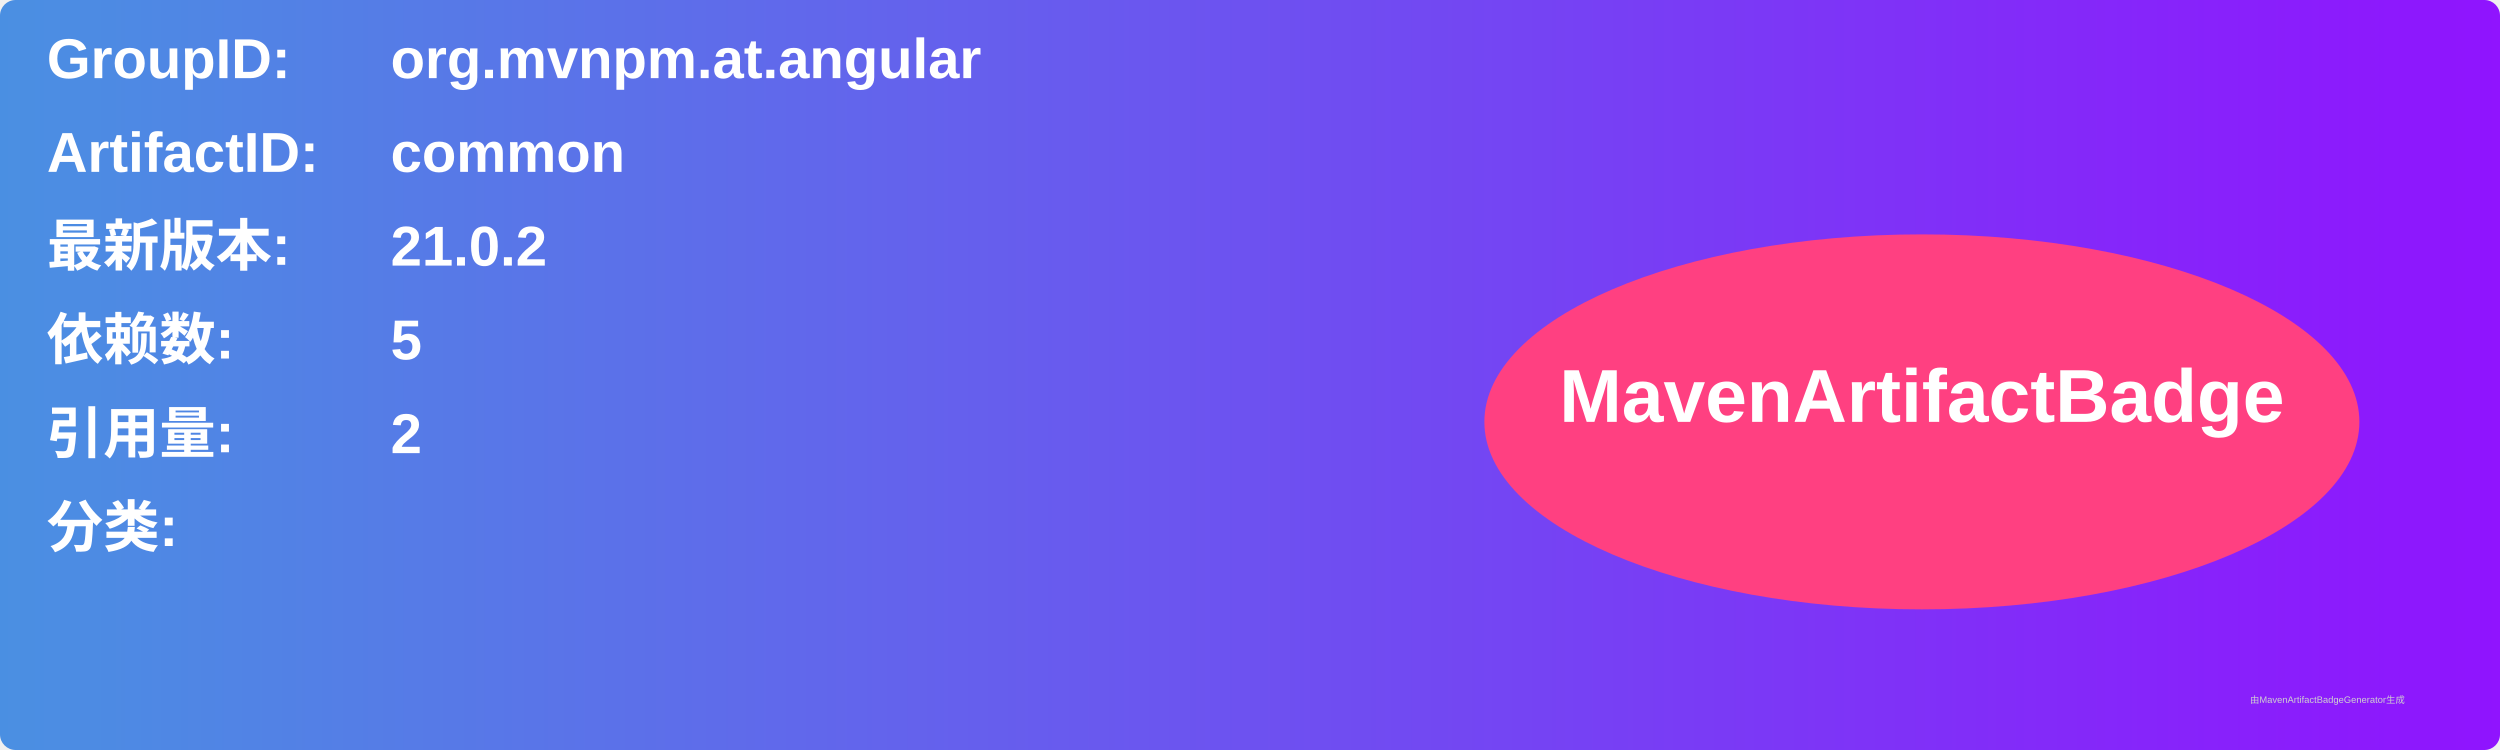
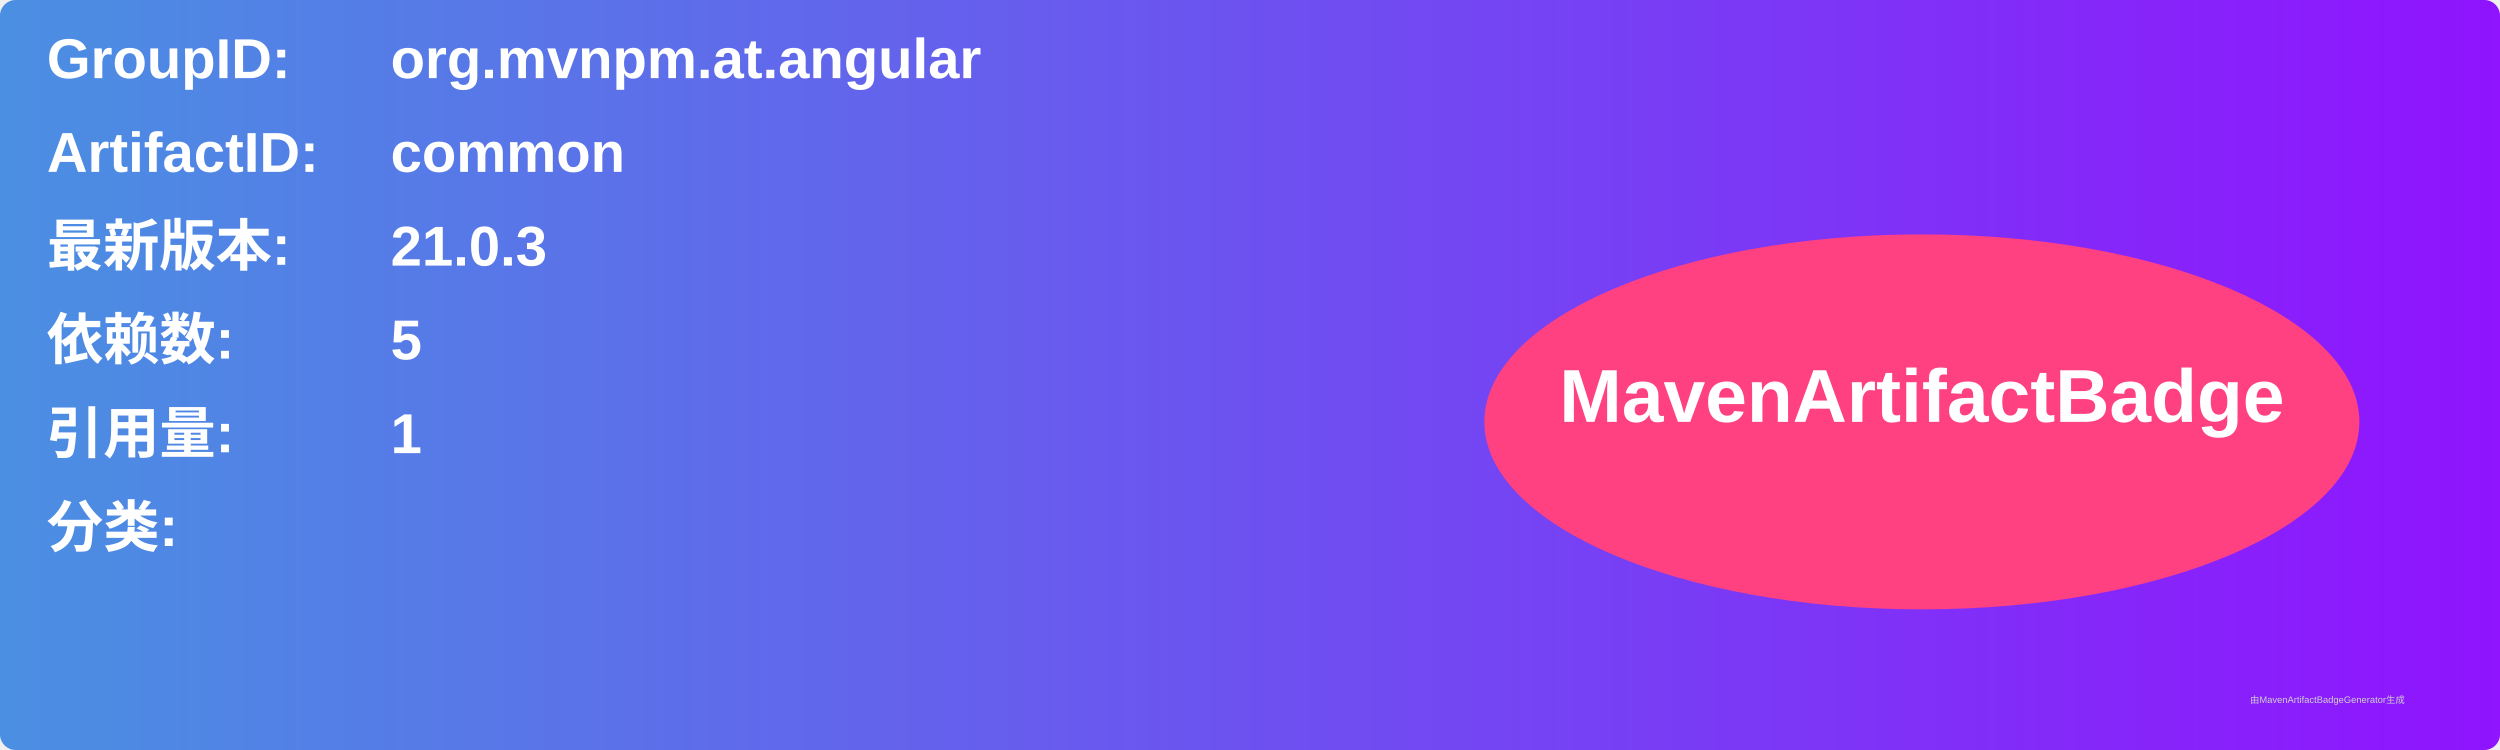
<svg xmlns="http://www.w3.org/2000/svg" width="800" height="240" viewBox="0 0 800 240">
  <linearGradient id="grad" x1="0%" y1="0%" x2="100%" y2="0%">
    <stop offset="0%" stop-color="#4a90e2" />
    <stop offset="100%" stop-color="#9013fe" />
  </linearGradient>
  <rect width="100%" height="100%" rx="5" ry="5" fill="url(#grad)" />
  <g transform="translate(15, 15)">
    <text x="0" y="10" font-family="Arial" font-size="18" fill="white" font-weight="bold" width="260">GroupID:</text>
    <text x="110" y="10" font-family="Arial" font-size="18" fill="white" font-weight="bold" width="460">org.mvnpm.at.angular</text>
    <text x="0" y="40" font-family="Arial" font-size="18" fill="white" font-weight="bold" width="260">ArtifactID:</text>
    <text x="110" y="40" font-family="Arial" font-size="18" fill="white" font-weight="bold" width="460">common</text>
    <text x="0" y="70" font-family="Arial" font-size="18" fill="white" font-weight="bold">最新版本:</text>
    <text x="110" y="70" font-family="Arial" font-size="18" fill="white" font-weight="bold">
-       <tspan font-weight="bold">21.0.2</tspan>
+       <tspan font-weight="bold">21.0.3</tspan>
    </text>
    <text x="0" y="100" font-family="Arial" font-size="18" fill="white" font-weight="bold">依赖数: </text>
    <text x="110" y="100" font-family="Arial" font-size="18" fill="white">
      <tspan font-weight="bold">5</tspan>
    </text>
    <text x="0" y="130" font-family="Arial" font-size="18" fill="white" font-weight="bold">引用量: </text>
    <text x="110" y="130" font-family="Arial" font-size="18" fill="white">
-       <tspan font-weight="bold">2</tspan>
+       <tspan font-weight="bold">1</tspan>
    </text>
    <text x="0" y="160" font-family="Arial" font-size="18" fill="white" font-weight="bold">分类:</text>
    <text x="10" y="190" font-family="Arial" font-size="10" fill="white">
      <tspan font-weight="bold" />
    </text>
    <ellipse cx="600" cy="120" rx="140" ry="60" fill="#ff4081" />
    <text x="600" y="120" text-anchor="middle" font-family="Arial" font-size="24" fill="white" font-weight="bold">MavenArtifactBadge</text>
  </g>
  <text x="720" y="225" font-family="Arial" font-size="3" fill="#d0d0d0">由MavenArtifactBadgeGenerator生成</text>
</svg>
